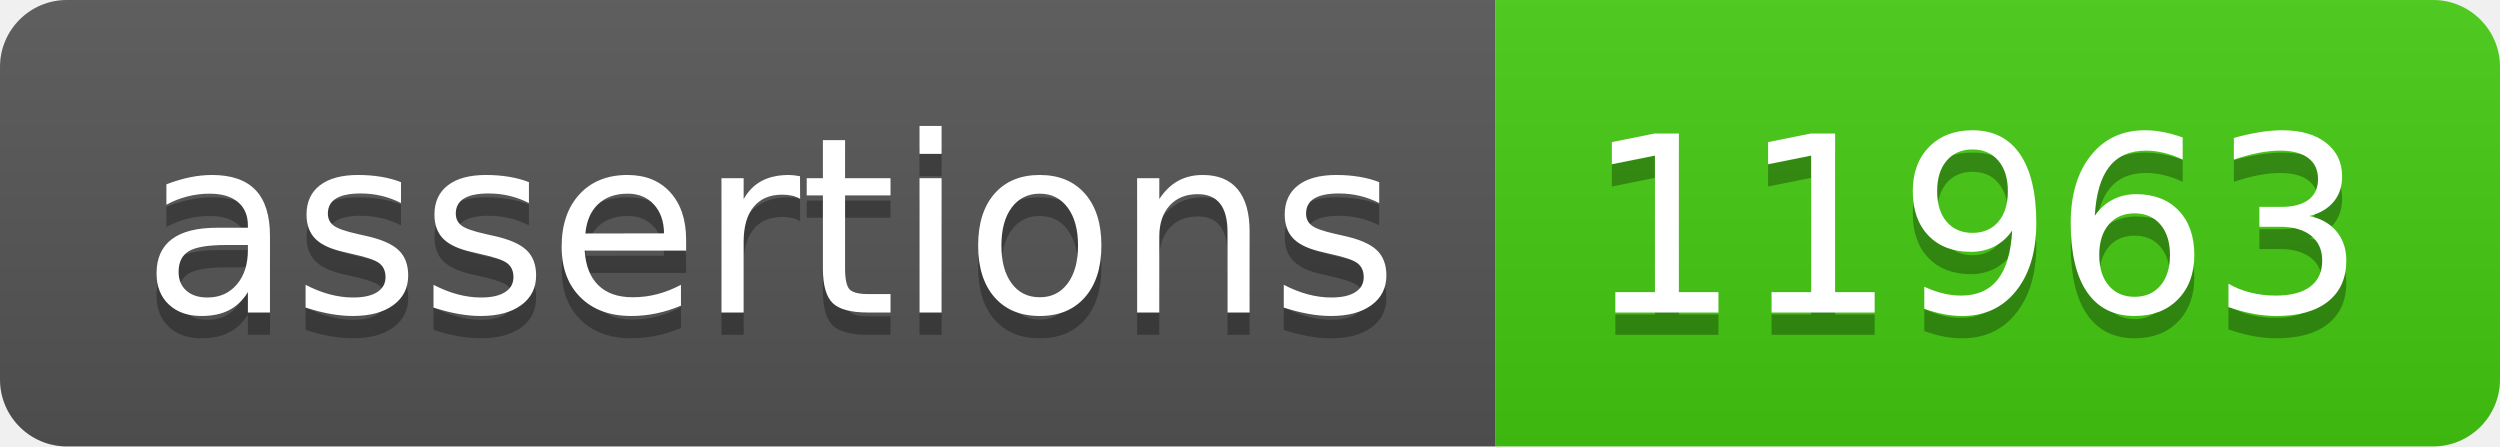
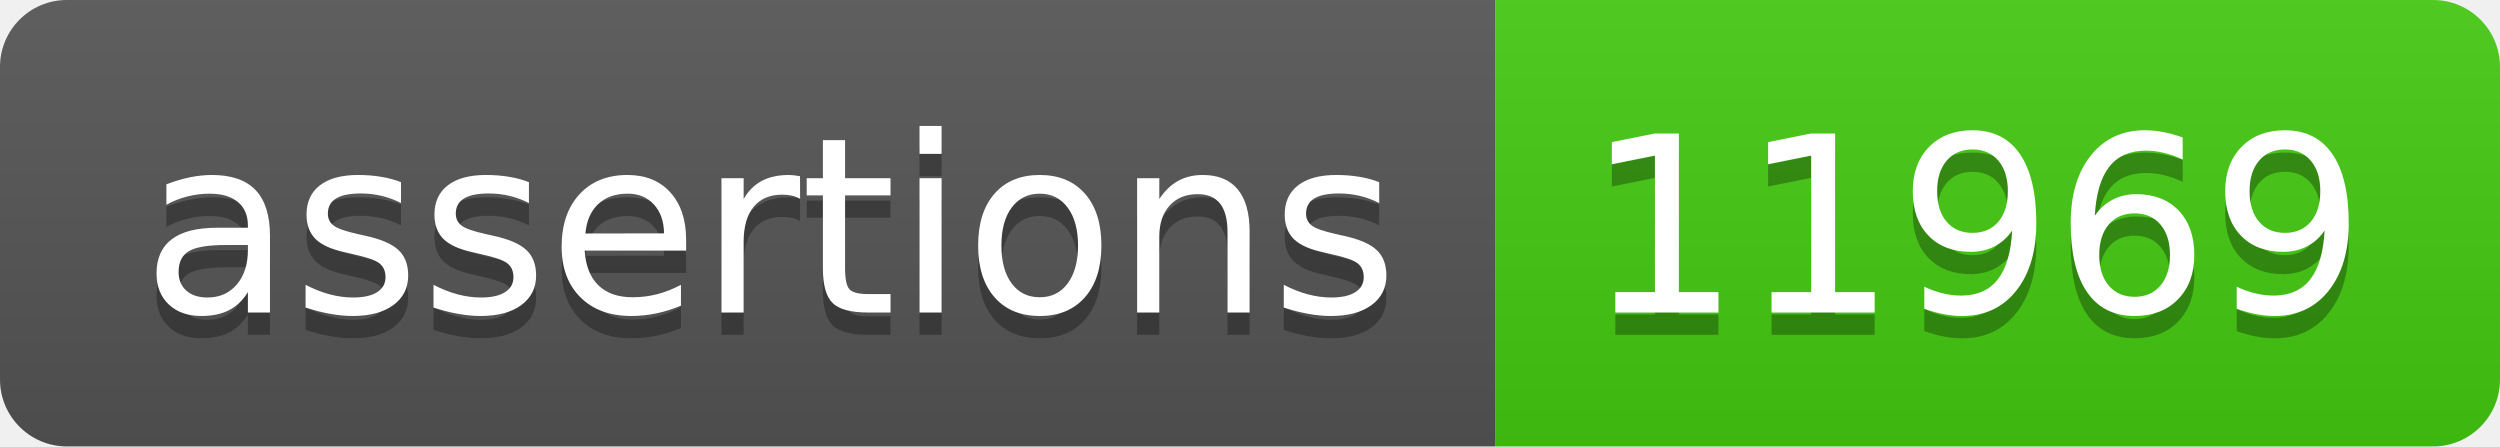
- <svg xmlns="http://www.w3.org/2000/svg" width="112" height="20" role="img" aria-label="assertions: 11963">
+ <svg xmlns="http://www.w3.org/2000/svg" width="112" height="20" role="img" aria-label="assertions: 11969">
  <linearGradient id="s" x2="0" y2="100%">
    <stop offset="0" stop-color="#bbb" stop-opacity=".1" />
    <stop offset="1" stop-opacity=".1" />
  </linearGradient>
  <clipPath id="r">
    <rect width="112" height="20" rx="3" fill="#fff" />
  </clipPath>
  <g clip-path="url(#r)">
    <rect width="67" height="20" fill="#555" />
    <rect x="67" width="45" height="20" fill="#4c1" />
    <rect width="112" height="20" fill="url(#s)" />
  </g>
  <g fill="#fff" text-anchor="middle" font-family="Verdana,Geneva,DejaVu Sans,sans-serif" text-rendering="geometricPrecision" font-size="110">
    <text aria-hidden="true" x="345" y="150" fill="#010101" fill-opacity=".3" transform="scale(.1)" textLength="570">assertions</text>
    <text x="345" y="140" transform="scale(.1)" fill="#fff" textLength="570">assertions</text>
-     <text aria-hidden="true" x="885" y="150" fill="#010101" fill-opacity=".3" transform="scale(.1)" textLength="350">11963</text>
-     <text x="885" y="140" transform="scale(.1)" fill="#fff" textLength="350">11963</text>
+     <text aria-hidden="true" x="885" y="150" fill="#010101" fill-opacity=".3" transform="scale(.1)" textLength="350">11969</text>
+     <text x="885" y="140" transform="scale(.1)" fill="#fff" textLength="350">11969</text>
  </g>
</svg>
